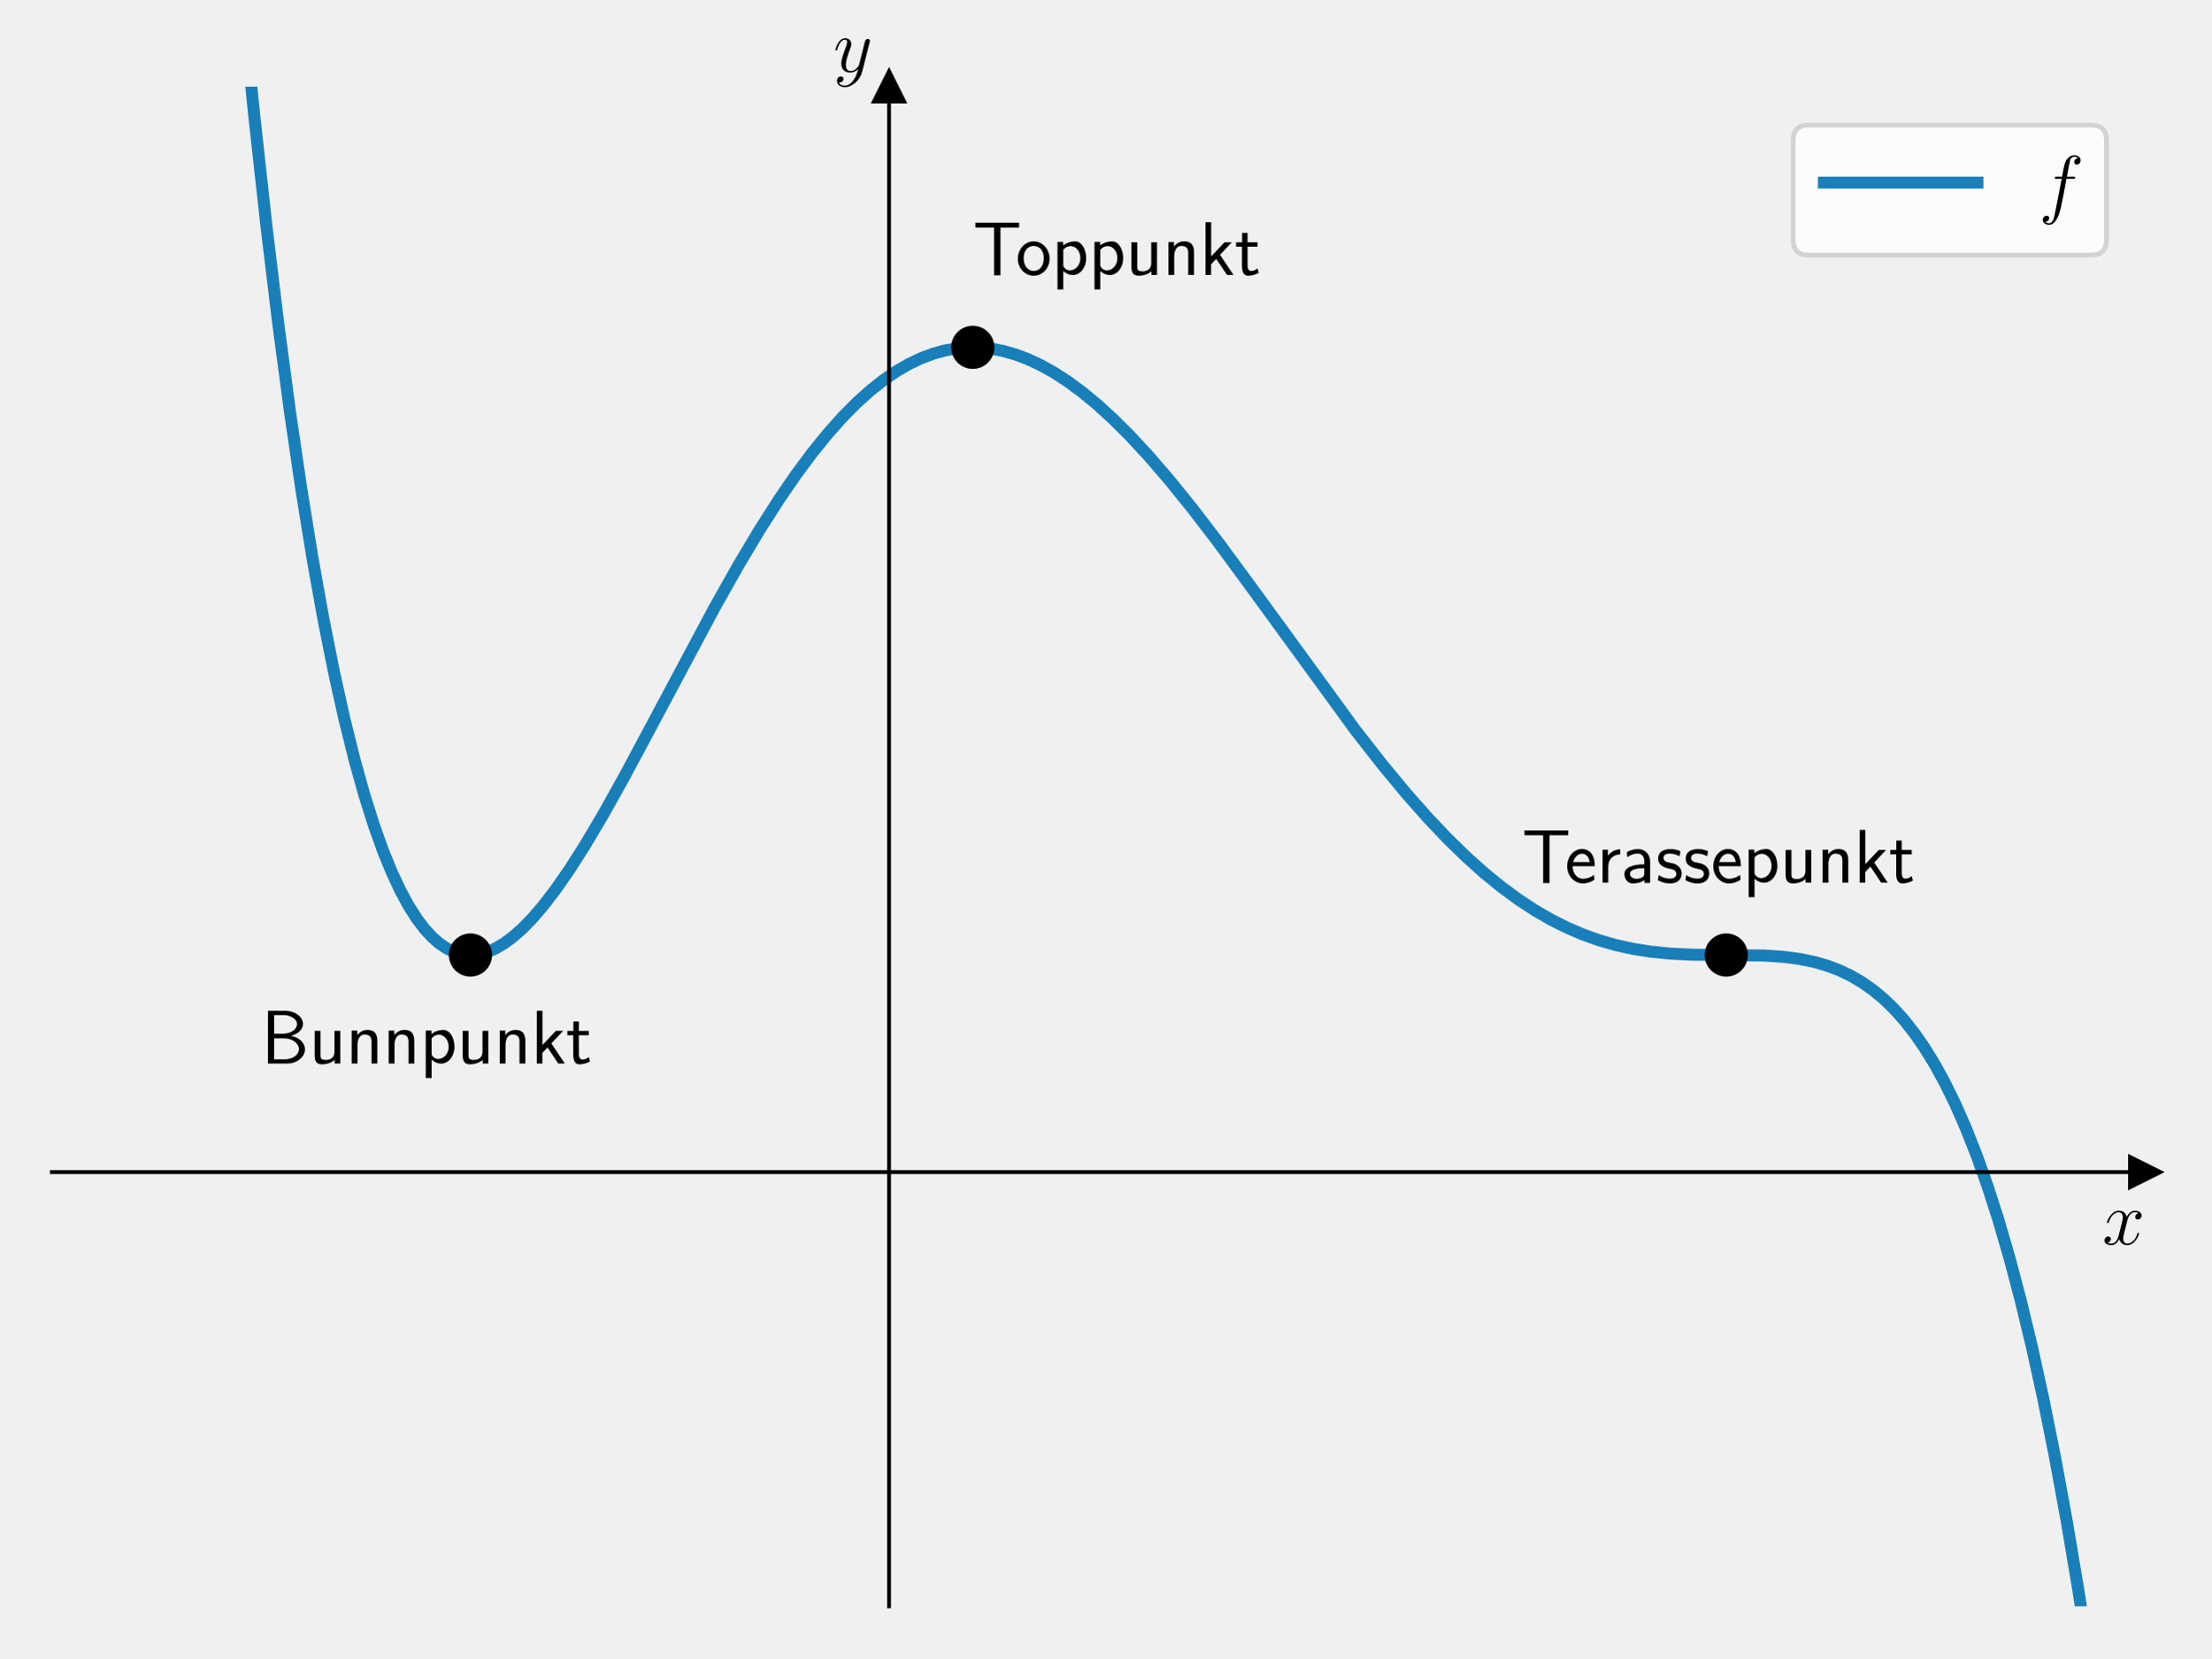
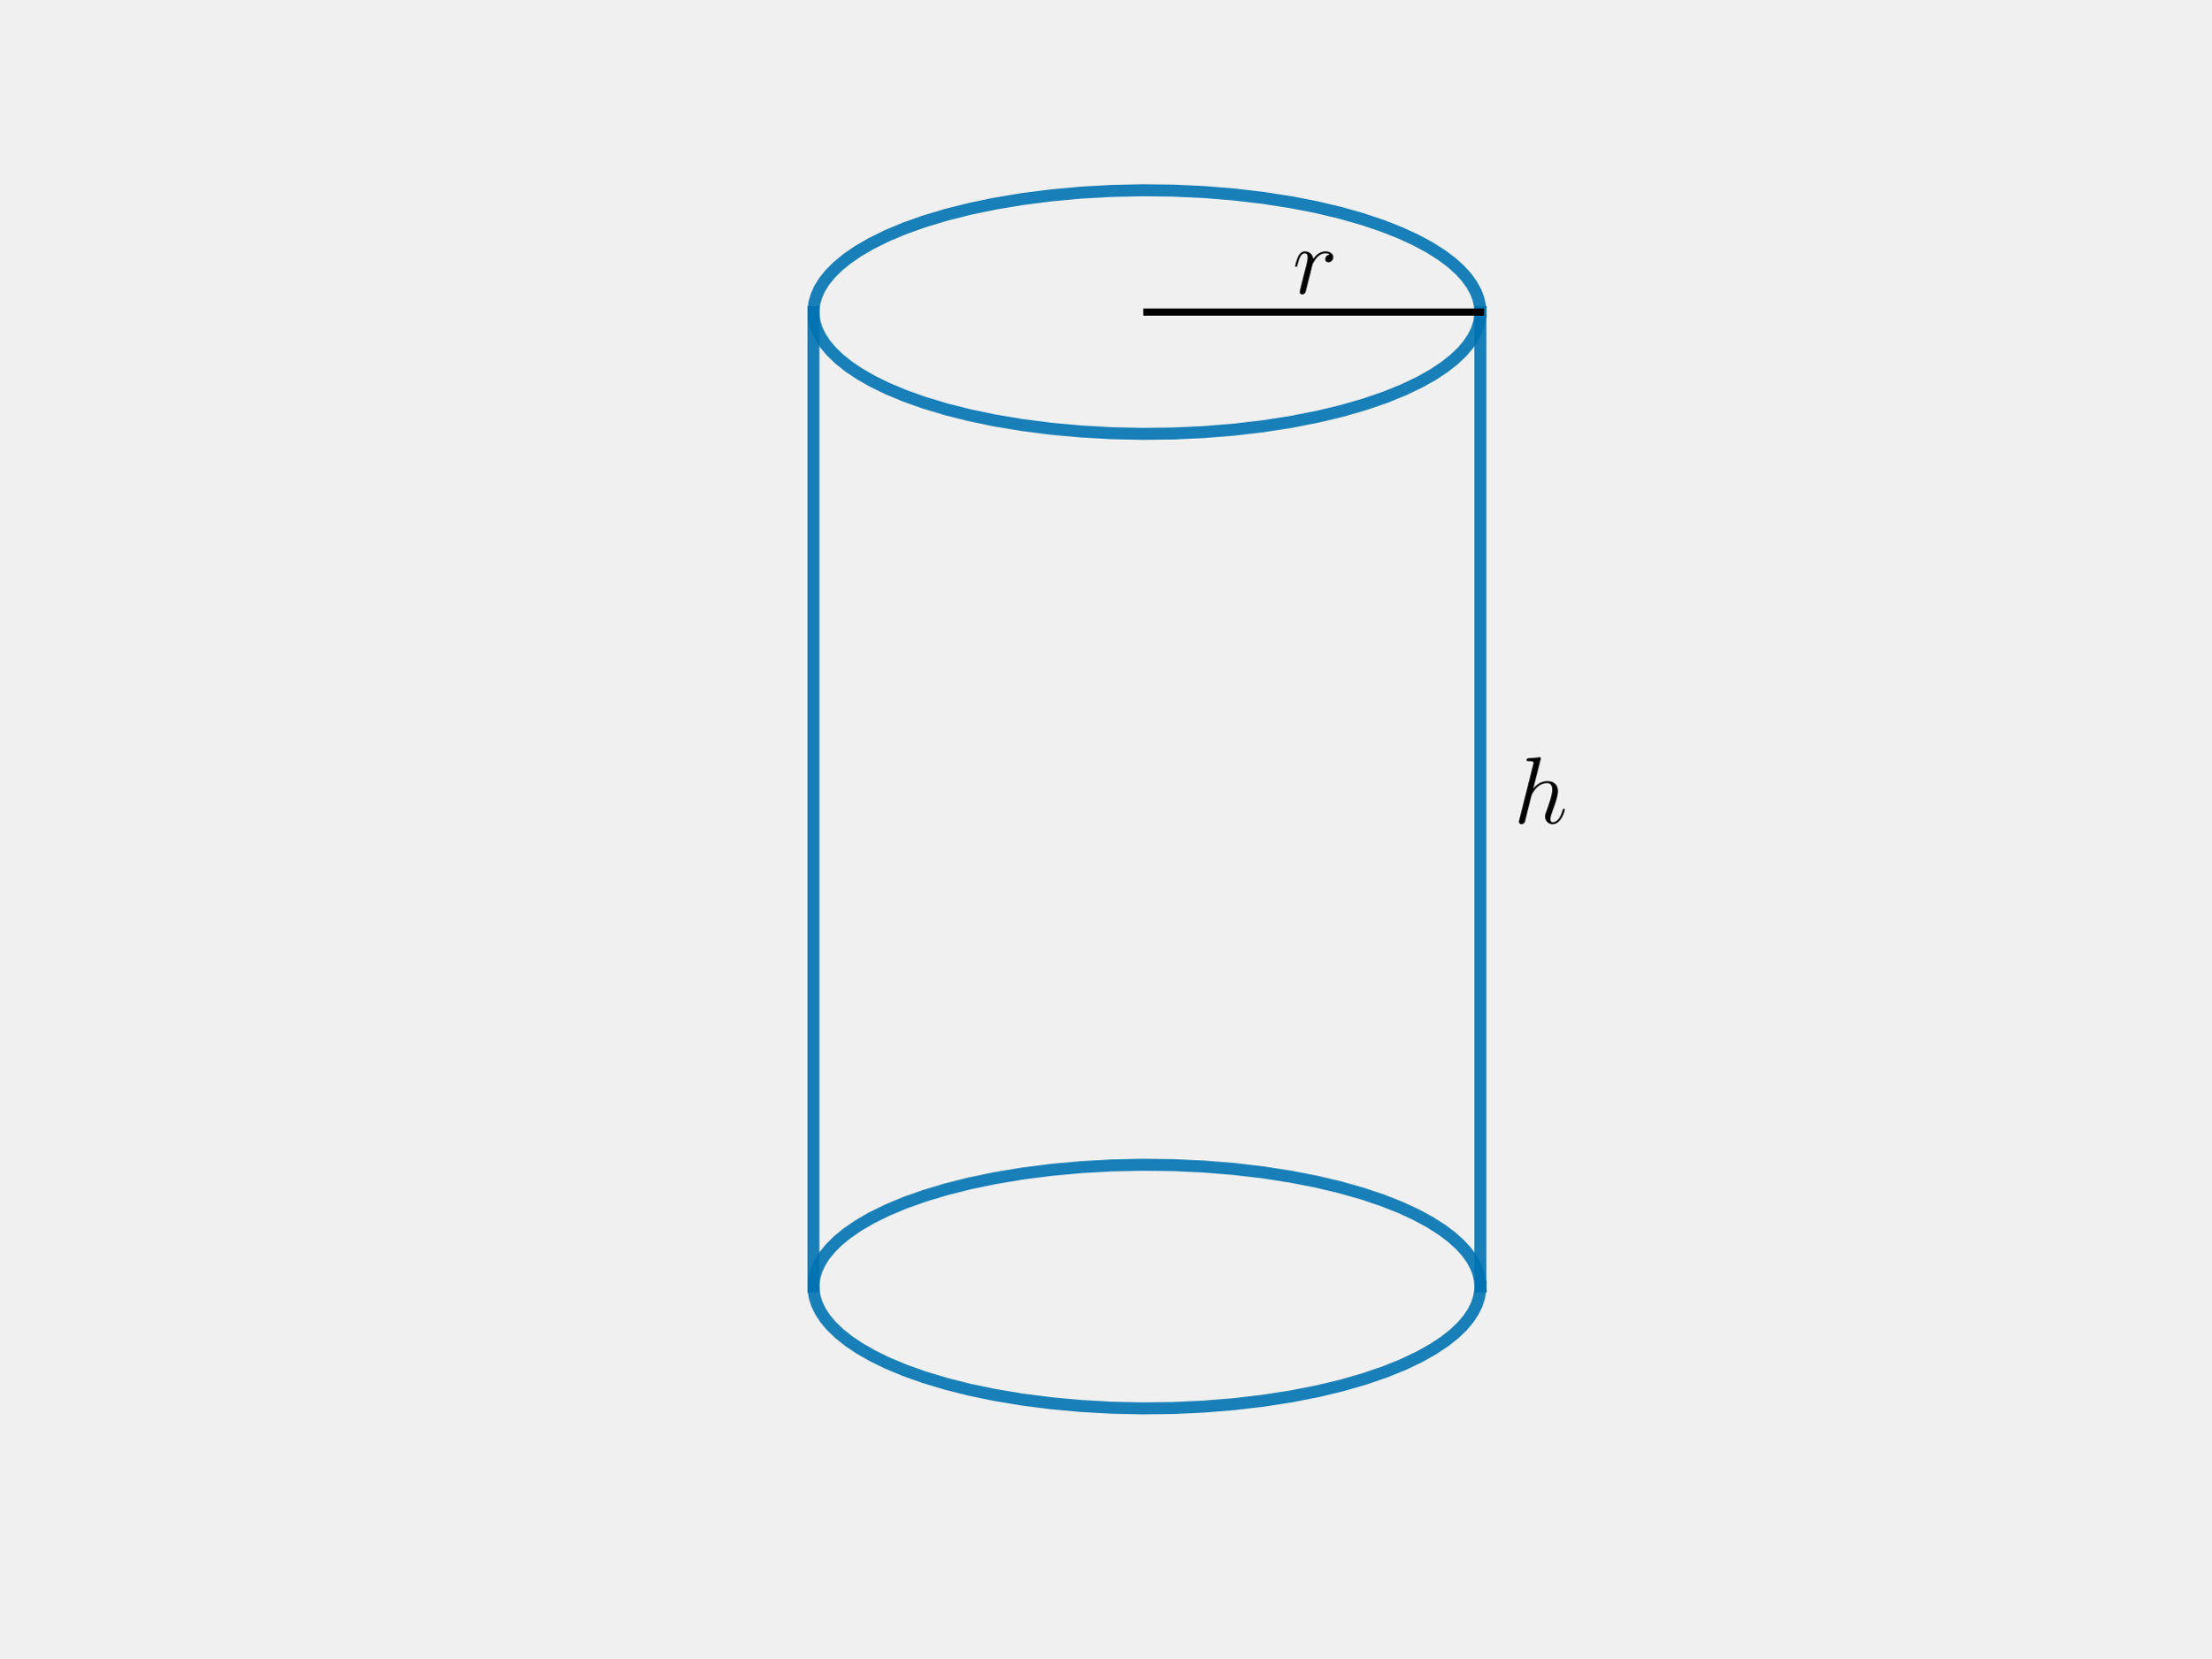
<svg xmlns="http://www.w3.org/2000/svg" xmlns:xlink="http://www.w3.org/1999/xlink" width="460.8pt" height="345.6pt" viewBox="0 0 460.8 345.6" version="1.1">
  <defs>
    <style type="text/css">*{stroke-linejoin: round; stroke-linecap: butt}</style>
  </defs>
  <g id="figure_1">
    <g id="patch_1">
      <path d="M 0 345.6  L 460.8 345.6  L 460.8 0  L 0 0  L 0 345.6  z " style="fill: none" />
    </g>
    <g id="axes_1">
-       <g id="patch_2">
-         <path d="M 10.8 334.8  L 447 334.8  L 447 18.065  L 10.8 18.065  L 10.8 334.8  z " style="fill: none" />
+       <g id="line2d_1">
+         <path d="M 308.516 65.04  L 308.41 63.637  L 308.092 62.239  L 307.563 60.849  L 306.729 59.32  L 305.641 57.812  L 304.301 56.332  L 302.543 54.741  L 300.495 53.198  L 297.941 51.576  L 295.067 50.028  L 291.89 48.561  L 288.123 47.073  L 284.044 45.699  L 279.332 44.358  L 274.321 43.169  L 269.049 42.142  L 263.156 41.23  L 257.058 40.52  L 250.807 40.018  L 244.456 39.727  L 238.059 39.652  L 231.67 39.792  L 225.344 40.146  L 219.133 40.711  L 213.091 41.483  L 207.269 42.454  L 202.078 43.534  L 197.159 44.773  L 192.549 46.161  L 188.576 47.575  L 184.924 49.101  L 181.616 50.728  L 178.887 52.311  L 176.485 53.963  L 174.581 55.531  L 172.971 57.142  L 171.769 58.638  L 170.82 60.158  L 170.128 61.697  L 169.728 63.093  L 169.539 64.494  L 169.563 65.898  L 169.799 67.298  L 170.246 68.692  L 170.989 70.228  L 171.989 71.743  L 173.241 73.234  L 174.906 74.838  L 176.862 76.397  L 179.102 77.904  L 181.858 79.481  L 184.924 80.979  L 188.576 82.505  L 192.549 83.919  L 197.159 85.308  L 202.078 86.546  L 207.269 87.626  L 213.091 88.597  L 219.133 89.369  L 225.344 89.934  L 231.67 90.288  L 238.059 90.428  L 244.456 90.353  L 250.807 90.063  L 257.058 89.56  L 263.156 88.85  L 269.049 87.938  L 274.688 86.831  L 279.679 85.632  L 284.369 84.28  L 288.724 82.786  L 292.44 81.281  L 295.815 79.673  L 298.61 78.105  L 301.081 76.466  L 303.051 74.909  L 304.729 73.308  L 305.994 71.819  L 307.006 70.304  L 307.763 68.769  L 308.259 67.221  L 308.483 65.82  L 308.516 65.04  L 308.516 65.04  " clip-path="url(#pe7fa880e81)" style="fill: none; stroke: #0072b2; stroke-opacity: 0.9; stroke-width: 2.5; stroke-linecap: square" />
      </g>
-       <g id="matplotlib.axis_1">
-         <g id="text_1">
-           <g transform="translate(438.1306 259.3737) scale(0.16 -0.16)">
-             <defs>
-               <path id="CMMI12-78" d="M 3034 2606  C 2829 2567 2752 2414 2752 2293  C 2752 2139 2874 2088 2963 2088  C 3155 2088 3290 2254 3290 2427  C 3290 2695 2982 2816 2714 2816  C 2323 2816 2106 2433 2048 2312  C 1901 2816 1504 2816 1389 2816  C 736 2816 390 1980 390 1839  C 390 1814 416 1782 461 1782  C 512 1782 525 1820 538 1846  C 755 2555 1184 2689 1370 2689  C 1658 2689 1715 2420 1715 2267  C 1715 2127 1677 1980 1600 1673  L 1382 798  C 1286 415 1101 64 762 64  C 730 64 570 64 435 147  C 666 192 717 383 717 460  C 717 588 621 664 499 664  C 346 664 179 530 179 326  C 179 57 480 -64 755 -64  C 1062 -64 1280 179 1414 441  C 1517 64 1837 -64 2074 -64  C 2726 -64 3072 773 3072 913  C 3072 945 3046 971 3008 971  C 2950 971 2944 939 2925 888  C 2752 326 2381 64 2093 64  C 1869 64 1747 230 1747 492  C 1747 632 1773 734 1875 1156  L 2099 2024  C 2195 2408 2413 2689 2707 2689  C 2720 2689 2899 2689 3034 2606  z " transform="scale(0.015625)" />
-             </defs>
-             <use xlink:href="#CMMI12-78" transform="scale(0.996264)" />
-           </g>
+       <g id="line2d_2">
+         <path d="M 308.516 268.163  L 308.41 266.761  L 308.092 265.362  L 307.563 263.972  L 306.729 262.443  L 305.641 260.935  L 304.301 259.455  L 302.543 257.865  L 300.495 256.321  L 297.941 254.7  L 295.067 253.151  L 291.89 251.684  L 288.123 250.196  L 284.044 248.822  L 279.332 247.481  L 274.321 246.293  L 269.049 245.266  L 263.156 244.354  L 257.058 243.643  L 250.807 243.141  L 244.456 242.851  L 238.059 242.775  L 231.67 242.915  L 225.344 243.27  L 219.133 243.835  L 213.091 244.606  L 207.269 245.578  L 202.078 246.657  L 197.159 247.896  L 192.549 249.284  L 188.576 250.699  L 184.924 252.224  L 181.616 253.851  L 178.887 255.435  L 176.485 257.087  L 174.581 258.654  L 172.971 260.266  L 171.769 261.762  L 170.82 263.282  L 170.128 264.82  L 169.728 266.216  L 169.539 267.618  L 169.563 269.021  L 169.799 270.422  L 170.246 271.815  L 170.989 273.351  L 171.989 274.867  L 173.241 276.357  L 174.906 277.961  L 176.862 279.52  L 179.102 281.027  L 181.858 282.604  L 184.924 284.103  L 188.576 285.628  L 192.549 287.043  L 197.159 288.431  L 202.078 289.67  L 207.269 290.749  L 213.091 291.721  L 219.133 292.492  L 225.344 293.057  L 231.67 293.412  L 238.059 293.551  L 244.456 293.476  L 250.807 293.186  L 257.058 292.684  L 263.156 291.973  L 269.049 291.061  L 274.688 289.955  L 279.679 288.755  L 284.369 287.403  L 288.724 285.909  L 292.44 284.404  L 295.815 282.796  L 298.61 281.228  L 301.081 279.59  L 303.051 278.033  L 304.729 276.431  L 305.994 274.942  L 307.006 273.427  L 307.763 271.893  L 308.259 270.344  L 308.483 268.943  L 308.516 268.163  L 308.516 268.163  " clip-path="url(#pe7fa880e81)" style="fill: none; stroke: #0072b2; stroke-opacity: 0.9; stroke-width: 2.5; stroke-linecap: square" />
+       </g>
+       <g id="line2d_3">
+         <path d="M 308.516 65.04  L 308.516 268.163  " clip-path="url(#pe7fa880e81)" style="fill: none; stroke: #0072b2; stroke-opacity: 0.9; stroke-width: 2.5; stroke-linecap: square" />
+       </g>
+       <g id="line2d_4">
+         <path d="M 169.523 65.04  L 169.523 268.163  " clip-path="url(#pe7fa880e81)" style="fill: none; stroke: #0072b2; stroke-opacity: 0.9; stroke-width: 2.5; stroke-linecap: square" />
+       </g>
+       <g id="line2d_5">
+         <path d="M 239.02 65.04  L 308.516 65.04  " clip-path="url(#pe7fa880e81)" style="fill: none; stroke: #000000; stroke-width: 1.5; stroke-linecap: square" />
+       </g>
+       <g id="text_1">
+         <g transform="translate(269.3719 61.16446) scale(0.2 -0.2)">
+           <defs>
+             <path id="CMMI12-72" d="M 2490 2612  C 2291 2574 2189 2433 2189 2293  C 2189 2139 2310 2088 2400 2088  C 2579 2088 2726 2242 2726 2433  C 2726 2638 2528 2816 2208 2816  C 1952 2816 1658 2701 1389 2312  C 1344 2650 1088 2816 832 2816  C 582 2816 454 2625 378 2484  C 269 2254 173 1871 173 1839  C 173 1814 198 1782 243 1782  C 294 1782 301 1788 339 1935  C 435 2318 557 2689 813 2689  C 966 2689 1011 2580 1011 2395  C 1011 2254 947 2005 902 1807  L 723 1118  C 698 996 627 709 595 594  C 550 428 480 128 480 96  C 480 6 550 -64 646 -64  C 717 -64 838 -19 877 109  C 896 160 1133 1124 1171 1271  C 1203 1411 1242 1546 1274 1686  C 1299 1775 1325 1878 1344 1961  C 1363 2018 1536 2331 1696 2472  C 1773 2542 1939 2689 2202 2689  C 2304 2689 2406 2670 2490 2612  z " transform="scale(0.015625)" />
+           </defs>
+           <use xlink:href="#CMMI12-72" transform="scale(0.996264)" />
        </g>
      </g>
-       <g id="matplotlib.axis_2">
-         <g id="text_2">
-           <g transform="translate(173.6697 14.96506) scale(0.16 -0.16)">
-             <defs>
-               <path id="CMMI12-79" d="M 1683 -700  C 1510 -939 1261 -1152 947 -1152  C 870 -1152 563 -1152 467 -889  C 486 -895 518 -895 531 -895  C 723 -895 851 -729 851 -582  C 851 -435 730 -384 634 -384  C 531 -384 307 -458 307 -759  C 307 -1071 582 -1286 947 -1286  C 1587 -1286 2234 -700 2413 6  L 3040 2485  C 3046 2517 3059 2556 3059 2594  C 3059 2689 2982 2753 2886 2753  C 2829 2753 2694 2727 2643 2535  L 2170 658  C 2138 543 2138 530 2086 460  C 1958 281 1747 64 1440 64  C 1082 64 1050 415 1050 588  C 1050 952 1222 1443 1395 1903  C 1466 2088 1504 2178 1504 2305  C 1504 2574 1312 2816 998 2816  C 410 2816 173 1890 173 1839  C 173 1814 198 1782 243 1782  C 301 1782 307 1807 333 1897  C 486 2433 730 2689 979 2689  C 1037 2689 1146 2689 1146 2478  C 1146 2312 1075 2127 979 1884  C 666 1047 666 837 666 683  C 666 77 1101 -64 1421 -64  C 1606 -64 1837 -6 2061 230  L 2067 224  C 1971 -147 1907 -392 1683 -700  z " transform="scale(0.015625)" />
-             </defs>
-             <use xlink:href="#CMMI12-79" transform="scale(0.996264)" />
-           </g>
-         </g>
-       </g>
-       <g id="line2d_1">
-         <defs>
-           <path id="maff054bc36" d="M 3 0  L -3 -3  L -3 3  z " style="stroke: #000000; stroke-linejoin: miter" />
-         </defs>
-         <g>
-           <use xlink:href="#maff054bc36" x="447" y="244.304" style="stroke: #000000; stroke-linejoin: miter" />
-         </g>
-       </g>
-       <g id="line2d_2">
-         <defs>
-           <path id="m54e158ebd9" d="M 0 -3  L -3 3  L 3 3  z " style="stroke: #000000; stroke-linejoin: miter" />
-         </defs>
-         <g>
-           <use xlink:href="#m54e158ebd9" x="185.28" y="18.065" style="stroke: #000000; stroke-linejoin: miter" />
-         </g>
-       </g>
-       <g id="line2d_3">
-         <path d="M 50.448 -1  L 52.982 24.105  L 55.538 47.254  L 57.988 67.481  L 60.438 85.888  L 62.782 101.873  L 65.125 116.351  L 67.362 128.835  L 69.599 140.077  L 71.73 149.685  L 73.86 158.275  L 75.884 165.538  L 77.908 171.97  L 79.825 177.333  L 81.636 181.777  L 83.447 185.647  L 85.151 188.788  L 86.855 191.467  L 88.453 193.578  L 90.051 195.319  L 91.542 196.625  L 93.034 197.637  L 94.525 198.368  L 95.91 198.807  L 97.294 199.026  L 98.786 199.027  L 100.277 198.795  L 101.768 198.344  L 103.366 197.629  L 105.07 196.619  L 106.881 195.283  L 108.799 193.596  L 110.929 191.417  L 113.272 188.685  L 115.829 185.347  L 118.705 181.203  L 121.901 176.189  L 125.629 169.899  L 130.103 161.891  L 136.387 150.139  L 148.85 126.764  L 153.963 117.699  L 158.33 110.389  L 162.272 104.21  L 165.893 98.929  L 169.302 94.34  L 172.498 90.396  L 175.587 86.93  L 178.569 83.919  L 181.445 81.337  L 184.215 79.154  L 186.878 77.341  L 189.434 75.866  L 191.991 74.652  L 194.441 73.733  L 196.891 73.055  L 199.341 72.614  L 201.684 72.412  L 204.134 72.429  L 206.584 72.675  L 209.034 73.146  L 211.59 73.871  L 214.147 74.829  L 216.81 76.068  L 219.579 77.606  L 222.456 79.464  L 225.438 81.657  L 228.634 84.29  L 231.936 87.3  L 235.558 90.911  L 239.392 95.056  L 243.653 100.002  L 248.34 105.794  L 253.772 112.873  L 260.696 122.287  L 282.533 152.265  L 288.178 159.479  L 293.078 165.393  L 297.552 170.456  L 301.707 174.833  L 305.648 178.673  L 309.376 182.006  L 312.998 184.954  L 316.513 187.533  L 319.921 189.765  L 323.33 191.732  L 326.632 193.386  L 329.934 194.798  L 333.343 196.01  L 336.752 196.985  L 340.267 197.759  L 343.995 198.349  L 348.043 198.756  L 352.623 198.986  L 358.908 199.056  L 367.749 199.167  L 371.797 199.446  L 375.205 199.901  L 378.188 200.522  L 380.851 201.296  L 383.407 202.27  L 385.751 203.394  L 388.094 204.768  L 390.331 206.342  L 392.568 208.199  L 394.699 210.259  L 396.829 212.629  L 398.959 215.336  L 401.09 218.408  L 403.22 221.875  L 405.351 225.767  L 407.481 230.115  L 409.718 235.208  L 411.955 240.878  L 414.192 247.168  L 416.429 254.117  L 418.772 262.153  L 421.116 271.013  L 423.459 280.749  L 425.802 291.417  L 428.252 303.628  L 430.702 316.986  L 433.152 331.561  L 435.48 346.6  L 435.48 346.6  " clip-path="url(#p89aab21475)" style="fill: none; stroke: #0072b2; stroke-opacity: 0.9; stroke-width: 2.5; stroke-linecap: square" />
-       </g>
-       <g id="line2d_4">
-         <defs>
-           <path id="m04ba50e4d4" d="M 0 4  C 1.061 4 2.078 3.579 2.828 2.828  C 3.579 2.078 4 1.061 4 0  C 4 -1.061 3.579 -2.078 2.828 -2.828  C 2.078 -3.579 1.061 -4 0 -4  C -1.061 -4 -2.078 -3.579 -2.828 -2.828  C -3.579 -2.078 -4 -1.061 -4 0  C -4 1.061 -3.579 2.078 -2.828 2.828  C -2.078 3.579 -1.061 4 0 4  z " style="stroke: #000000" />
-         </defs>
-         <g clip-path="url(#p89aab21475)">
-           <use xlink:href="#m04ba50e4d4" x="98.04" y="199.056" style="stroke: #000000" />
-         </g>
-       </g>
-       <g id="line2d_5">
-         <g clip-path="url(#p89aab21475)">
-           <use xlink:href="#m04ba50e4d4" x="202.728" y="72.391" style="stroke: #000000" />
-         </g>
-       </g>
-       <g id="line2d_6">
-         <g clip-path="url(#p89aab21475)">
-           <use xlink:href="#m04ba50e4d4" x="359.76" y="199.056" style="stroke: #000000" />
-         </g>
-       </g>
-       <g id="patch_3">
-         <path d="M 185.28 334.8  L 185.28 18.065  " style="fill: none; stroke: #000000; stroke-width: 0.8; stroke-linejoin: miter; stroke-linecap: square" />
-       </g>
-       <g id="patch_4">
-         <path d="M 447 334.8  L 447 18.065  " style="fill: none" />
-       </g>
-       <g id="patch_5">
-         <path d="M 10.8 244.304  L 447 244.304  " style="fill: none; stroke: #000000; stroke-width: 0.8; stroke-linejoin: miter; stroke-linecap: square" />
-       </g>
-       <g id="patch_6">
-         <path d="M 10.8 18.065  L 447 18.065  " style="fill: none" />
-       </g>
-       <g id="text_3">
-         <g transform="translate(54.42 221.6802) scale(0.16 -0.16)">
+       <g id="text_2">
+         <g transform="translate(315.4659 171.5825) scale(0.2 -0.2)">
          <defs>
-             <path id="CMSS17-42" d="M 570 4416  L 570 0  L 2163 0  C 3034 0 3667 574 3667 1200  C 3667 1685 3251 2176 2502 2317  C 3334 2558 3501 3040 3501 3313  C 3501 3883 2874 4416 1997 4416  L 570 4416  z M 1088 2496  L 1088 4059  L 1824 4059  C 2483 4059 3002 3724 3002 3306  C 3002 2926 2592 2496 1766 2496  L 1088 2496  z M 1088 357  L 1088 2107  L 1939 2107  C 2630 2107 3162 1679 3162 1206  C 3162 772 2694 357 1984 357  L 1088 357  z " transform="scale(0.015625)" />
-             <path id="CMSS17-75" d="M 2618 2739  L 2131 2739  L 2131 972  C 2131 498 1786 306 1421 306  C 998 306 960 447 960 709  L 960 2739  L 474 2739  L 474 678  C 474 179 646 -64 1088 -64  C 1306 -64 1798 -13 2144 306  L 2144 0  L 2618 0  L 2618 2739  z " transform="scale(0.015625)" />
-             <path id="CMSS17-6e" d="M 2618 1877  C 2618 2283 2522 2816 1798 2816  C 1389 2816 1120 2606 941 2389  L 941 2758  L 474 2758  L 474 0  L 960 0  L 960 1559  C 960 1964 1114 2428 1549 2428  C 2112 2428 2131 2048 2131 1829  L 2131 0  L 2618 0  L 2618 1877  z " transform="scale(0.015625)" />
-             <path id="CMSS17-70" d="M 966 333  C 1178 129 1466 -5 1773 -5  C 2368 -5 2880 603 2880 1412  C 2880 2159 2496 2816 1946 2816  C 1626 2816 1242 2702 954 2472  L 954 2765  L 480 2765  L 480 -1216  L 966 -1216  L 966 333  z M 966 2100  C 1018 2176 1235 2415 1587 2415  C 2035 2415 2394 1960 2394 1412  C 2394 787 1958 384 1530 384  C 1402 384 1267 415 1139 523  C 966 674 966 768 966 857  L 966 2100  z " transform="scale(0.015625)" />
-             <path id="CMSS17-6b" d="M 1696 1688  L 2688 2739  L 2074 2739  L 954 1554  L 954 4416  L 480 4416  L 480 0  L 947 0  L 947 892  L 1376 1344  L 2278 0  L 2822 0  L 1696 1688  z " transform="scale(0.015625)" />
-             <path id="CMSS17-74" d="M 1069 2368  L 1901 2368  L 1901 2737  L 1069 2737  L 1069 3520  L 614 3520  L 614 2737  L 109 2737  L 109 2368  L 602 2368  L 602 749  C 602 384 685 -64 1107 -64  C 1427 -64 1722 25 2003 172  L 1901 548  C 1747 414 1562 337 1363 337  C 1082 337 1069 696 1069 856  L 1069 2368  z " transform="scale(0.015625)" />
+             <path id="CMMI12-68" d="M 1798 4257  C 1805 4283 1818 4321 1818 4352  C 1818 4416 1754 4416 1741 4416  C 1734 4416 1421 4388 1389 4380  C 1280 4373 1184 4358 1069 4358  C 909 4345 864 4339 864 4224  C 864 4160 915 4160 1005 4160  C 1318 4160 1325 4103 1325 4040  C 1325 4002 1312 3951 1306 3932  L 378 248  C 352 152 352 140 352 101  C 352 -38 461 -64 525 -64  C 634 -64 717 19 749 89  L 1037 1245  C 1069 1386 1107 1520 1139 1660  C 1210 1929 1210 1935 1331 2120  C 1453 2305 1741 2689 2234 2689  C 2490 2689 2579 2497 2579 2242  C 2579 1884 2330 1188 2189 805  C 2131 651 2099 568 2099 453  C 2099 166 2298 -64 2605 -64  C 3200 -64 3424 875 3424 913  C 3424 945 3398 971 3360 971  C 3302 971 3296 952 3264 843  C 3117 332 2880 64 2624 64  C 2560 64 2458 64 2458 269  C 2458 436 2534 640 2560 710  C 2675 1018 2963 1773 2963 2145  C 2963 2528 2739 2816 2253 2816  C 1888 2816 1568 2644 1306 2312  L 1798 4257  z " transform="scale(0.015625)" />
          </defs>
-           <use xlink:href="#CMSS17-42" transform="scale(0.996264)" />
-           <use xlink:href="#CMSS17-75" transform="translate(62.33804 0) scale(0.996264)" />
-           <use xlink:href="#CMSS17-6e" transform="translate(110.543 0) scale(0.996264)" />
-           <use xlink:href="#CMSS17-6e" transform="translate(158.7479 0) scale(0.996264)" />
-           <use xlink:href="#CMSS17-70" transform="translate(206.9529 0) scale(0.996264)" />
-           <use xlink:href="#CMSS17-75" transform="translate(255.1578 0) scale(0.996264)" />
-           <use xlink:href="#CMSS17-6e" transform="translate(303.3628 0) scale(0.996264)" />
-           <use xlink:href="#CMSS17-6b" transform="translate(351.5677 0) scale(0.996264)" />
-           <use xlink:href="#CMSS17-74" transform="translate(397.1702 0) scale(0.996264)" />
-         </g>
-       </g>
-       <g id="text_4">
-         <g transform="translate(202.728 57.30836) scale(0.16 -0.16)">
-           <defs>
-             <path id="CMSS17-54" d="M 2317 3968  L 2848 3968  C 2925 3968 3002 3968 3078 3968  L 3878 3968  L 3878 4376  L 218 4376  L 218 3968  L 1018 3968  C 1094 3968 1171 3968 1248 3968  L 1779 3968  L 1779 -32  L 2317 -32  L 2317 3968  z " transform="scale(0.015625)" />
-             <path id="CMSS17-6f" d="M 2829 1356  C 2829 2176 2221 2816 1504 2816  C 768 2816 173 2157 173 1356  C 173 544 787 -64 1498 -64  C 2227 -64 2829 563 2829 1356  z M 1504 337  C 1050 337 659 709 659 1408  C 659 2151 1114 2427 1498 2427  C 1914 2427 2342 2126 2342 1408  C 2342 683 1926 337 1504 337  z " transform="scale(0.015625)" />
-           </defs>
-           <use xlink:href="#CMSS17-54" transform="scale(0.996264)" />
-           <use xlink:href="#CMSS17-6f" transform="translate(56.0122 0) scale(0.996264)" />
-           <use xlink:href="#CMSS17-70" transform="translate(102.8558 0) scale(0.996264)" />
-           <use xlink:href="#CMSS17-70" transform="translate(151.0608 0) scale(0.996264)" />
-           <use xlink:href="#CMSS17-75" transform="translate(199.2657 0) scale(0.996264)" />
-           <use xlink:href="#CMSS17-6e" transform="translate(247.4707 0) scale(0.996264)" />
-           <use xlink:href="#CMSS17-6b" transform="translate(295.6756 0) scale(0.996264)" />
-           <use xlink:href="#CMSS17-74" transform="translate(341.2781 0) scale(0.996264)" />
-         </g>
-       </g>
-       <g id="text_5">
-         <g transform="translate(317.1647 183.9736) scale(0.16 -0.16)">
-           <defs>
-             <path id="CMSS17-65" d="M 2502 1377  C 2502 1590 2490 2003 2285 2345  C 2061 2713 1696 2816 1421 2816  C 755 2816 192 2188 192 1375  C 192 582 774 -64 1510 -64  C 1798 -64 2150 19 2470 248  C 2470 274 2458 414 2451 420  C 2451 433 2432 630 2432 656  C 2125 407 1773 325 1517 325  C 1107 325 666 667 646 1377  L 2502 1377  z M 698 1728  C 781 2084 1062 2421 1421 2421  C 1517 2421 1965 2421 2080 1728  L 698 1728  z " transform="scale(0.015625)" />
-             <path id="CMSS17-72" d="M 954 1363  C 954 1965 1395 2368 1958 2368  L 1958 2789  C 1549 2789 1165 2585 934 2253  L 934 2758  L 480 2758  L 480 0  L 954 0  L 954 1363  z " transform="scale(0.015625)" />
-             <path id="CMSS17-61" d="M 2406 1791  C 2406 2392 1978 2808 1402 2808  C 1120 2808 813 2757 461 2553  L 499 2135  C 659 2248 934 2432 1395 2432  C 1722 2432 1920 2180 1920 1782  L 1920 1536  C 896 1536 256 1238 256 726  C 256 461 416 -64 947 -64  C 1043 -64 1562 -64 1933 217  L 1933 -19  L 2406 -19  L 2406 1791  z M 1920 816  C 1920 701 1920 548 1728 434  C 1562 325 1350 325 1261 325  C 941 325 723 511 723 744  C 723 1211 1722 1211 1920 1211  L 1920 816  z " transform="scale(0.015625)" />
-             <path id="CMSS17-73" d="M 2061 2627  C 1683 2807 1389 2807 1197 2807  C 742 2807 198 2648 198 2003  C 198 1359 902 1218 1094 1179  C 1389 1122 1715 1058 1715 740  C 1715 337 1254 337 1171 337  C 915 337 563 407 243 638  L 166 210  C 531 0 883 -64 1178 -64  C 1965 -64 2163 416 2163 781  C 2163 1094 1984 1305 1862 1401  C 1651 1568 1574 1587 1050 1696  C 960 1709 646 1779 646 2066  C 646 2432 1050 2432 1139 2432  C 1555 2432 1811 2303 1984 2208  L 2061 2627  z " transform="scale(0.015625)" />
-           </defs>
-           <use xlink:href="#CMSS17-54" transform="scale(0.996264)" />
-           <use xlink:href="#CMSS17-65" transform="translate(56.0122 0) scale(0.996264)" />
-           <use xlink:href="#CMSS17-72" transform="translate(97.65102 0) scale(0.996264)" />
-           <use xlink:href="#CMSS17-61" transform="translate(129.5608 0) scale(0.996264)" />
-           <use xlink:href="#CMSS17-73" transform="translate(174.4827 0) scale(0.996264)" />
-           <use xlink:href="#CMSS17-73" transform="translate(210.3963 0) scale(0.996264)" />
-           <use xlink:href="#CMSS17-65" transform="translate(246.3098 0) scale(0.996264)" />
-           <use xlink:href="#CMSS17-70" transform="translate(287.9486 0) scale(0.996264)" />
-           <use xlink:href="#CMSS17-75" transform="translate(336.1536 0) scale(0.996264)" />
-           <use xlink:href="#CMSS17-6e" transform="translate(384.3585 0) scale(0.996264)" />
-           <use xlink:href="#CMSS17-6b" transform="translate(432.5634 0) scale(0.996264)" />
-           <use xlink:href="#CMSS17-74" transform="translate(478.1659 0) scale(0.996264)" />
-         </g>
-       </g>
-       <g id="legend_1">
-         <g id="patch_7">
-           <path d="M 376.907 53.164  L 435.8 53.164  Q 439 53.164 439 49.964  L 439 29.265  Q 439 26.065 435.8 26.065  L 376.907 26.065  Q 373.707 26.065 373.707 29.265  L 373.707 49.964  Q 373.707 53.164 376.907 53.164  z " style="fill: #ffffff; opacity: 0.8; stroke: #cccccc; stroke-linejoin: miter" />
-         </g>
-         <g id="line2d_7">
-           <path d="M 380.107 38.065  L 396.107 38.065  L 412.107 38.065  " style="fill: none; stroke: #0072b2; stroke-opacity: 0.9; stroke-width: 2.5; stroke-linecap: square" />
-         </g>
-         <g id="text_6">
-           <g transform="translate(424.9067 43.66453) scale(0.16 -0.16)">
-             <defs>
-               <path id="CMMI12-66" d="M 2854 2566  C 2982 2566 3034 2566 3034 2688  C 3034 2752 2982 2752 2867 2752  L 2349 2752  C 2470 3429 2560 3897 2611 4107  C 2650 4265 2784 4416 2950 4416  C 3085 4416 3219 4358 3283 4298  C 3034 4272 2957 4082 2957 3969  C 2957 3837 3053 3759 3174 3759  C 3302 3759 3494 3870 3494 4119  C 3494 4393 3226 4544 2944 4544  C 2669 4544 2400 4334 2272 4078  C 2157 3848 2093 3611 1946 2752  L 1517 2752  C 1395 2752 1331 2752 1331 2637  C 1331 2566 1370 2566 1498 2566  L 1907 2566  C 1792 1976 1530 542 1382 -137  C 1274 -689 1178 -1152 858 -1152  C 838 -1152 653 -1152 538 -1031  C 864 -1005 864 -726 864 -720  C 864 -593 768 -517 646 -517  C 518 -517 326 -625 326 -867  C 326 -1140 608 -1280 858 -1280  C 1510 -1280 1779 -118 1850 199  C 1965 688 2278 2376 2310 2566  L 2854 2566  z " transform="scale(0.015625)" />
-             </defs>
-             <use xlink:href="#CMMI12-66" transform="scale(0.996264)" />
-           </g>
+           <use xlink:href="#CMMI12-68" transform="scale(0.996264)" />
        </g>
      </g>
    </g>
  </g>
  <defs>
-     <clipPath id="p89aab21475">
-       <rect x="10.8" y="18.065" width="436.2" height="316.735" />
+     <clipPath id="pe7fa880e81">
+       <rect x="30.53" y="14.259" width="416.979" height="304.685" />
    </clipPath>
  </defs>
</svg>
